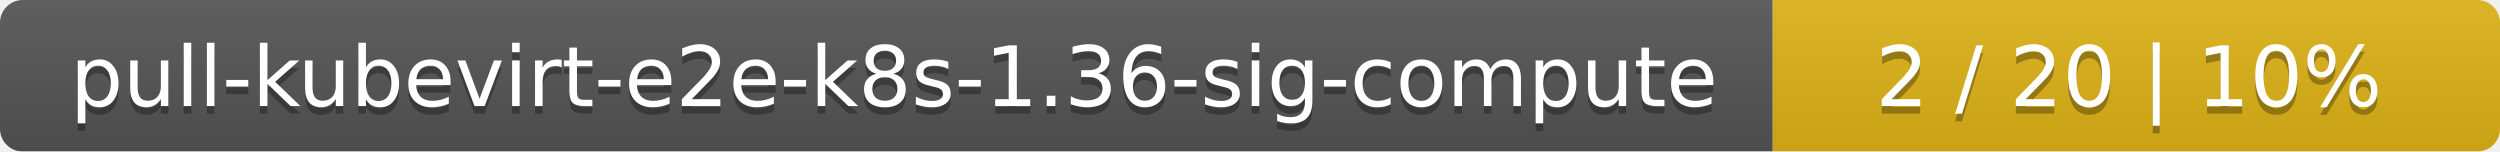
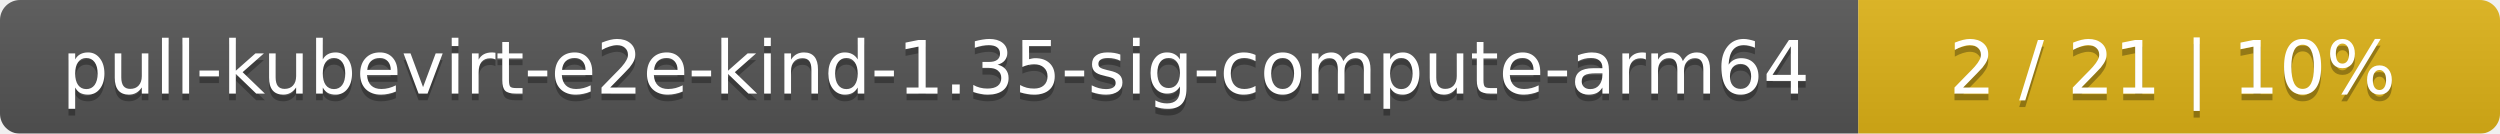
- <svg xmlns="http://www.w3.org/2000/svg" width="330" height="20">
+ <svg xmlns="http://www.w3.org/2000/svg" width="374" height="20">
  <linearGradient id="smooth" x2="0" y2="100%">
    <stop offset="0" stop-color="#bbb" stop-opacity=".1" />
    <stop offset="1" stop-opacity=".1" />
  </linearGradient>
  <mask id="round">
-     <rect width="330" height="20" rx="3" fill="#fff" />
+     <rect width="374" height="20" rx="3" fill="#fff" />
  </mask>
  <g mask="url(#round)">
-     <rect width="234" height="20" fill="#555" />
-     <rect x="234" width="96" height="20" fill="#dfb317" />
-     <rect width="330" height="20" fill="url(#smooth)" />
+     <rect width="278" height="20" fill="#555" />
+     <rect x="278" width="96" height="20" fill="#dfb317" />
+     <rect width="374" height="20" fill="url(#smooth)" />
  </g>
  <g fill="#fff" text-anchor="middle" font-family="DejaVu Sans,Verdana,Geneva,sans-serif" font-size="11">
-     <text x="118" y="15" fill="#010101" fill-opacity=".3">pull-kubevirt-e2e-k8s-1.36-sig-compute</text>
-     <text x="118" y="14">pull-kubevirt-e2e-k8s-1.36-sig-compute</text>
-     <text x="281" y="15" fill="#010101" fill-opacity=".3">2 / 20    |    10%</text>
-     <text x="281" y="14">2 / 20    |    10%</text>
+     <text x="140" y="15" fill="#010101" fill-opacity=".3">pull-kubevirt-e2e-kind-1.35-sig-compute-arm64</text>
+     <text x="140" y="14">pull-kubevirt-e2e-kind-1.35-sig-compute-arm64</text>
+     <text x="325" y="15" fill="#010101" fill-opacity=".3">2 / 21    |    10%</text>
+     <text x="325" y="14">2 / 21    |    10%</text>
  </g>
</svg>
